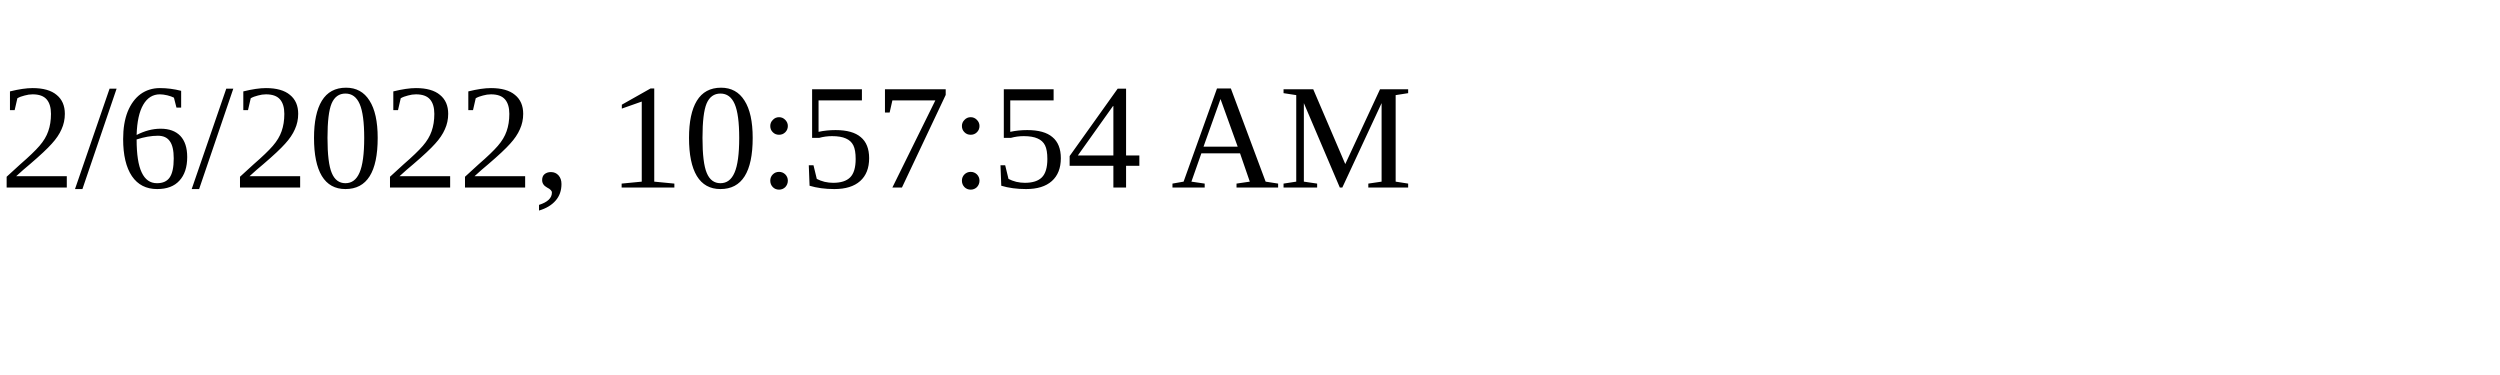
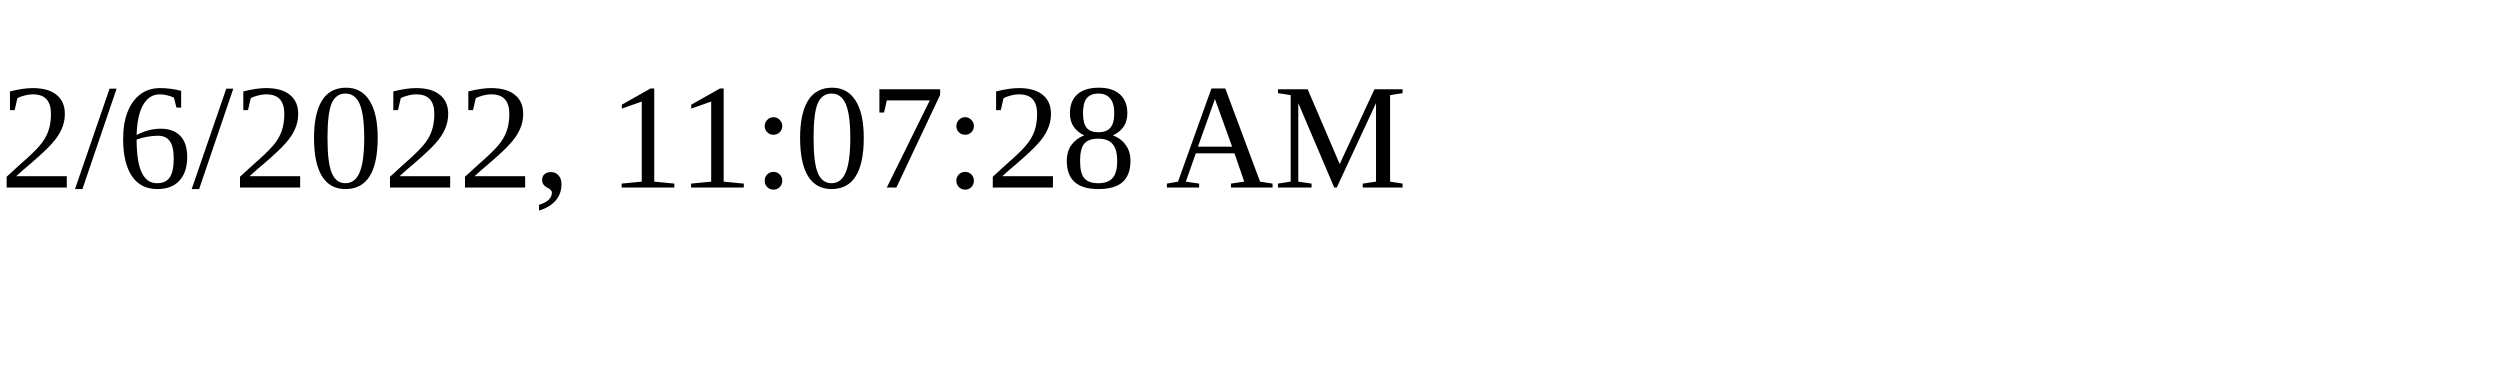
<svg xmlns="http://www.w3.org/2000/svg" height="30" width="200">
-   <text x="0" y="15">2/6/2022, 10:57:54 AM</text>
+   <text x="0" y="15">2/6/2022, 11:07:28 AM</text>
</svg>
